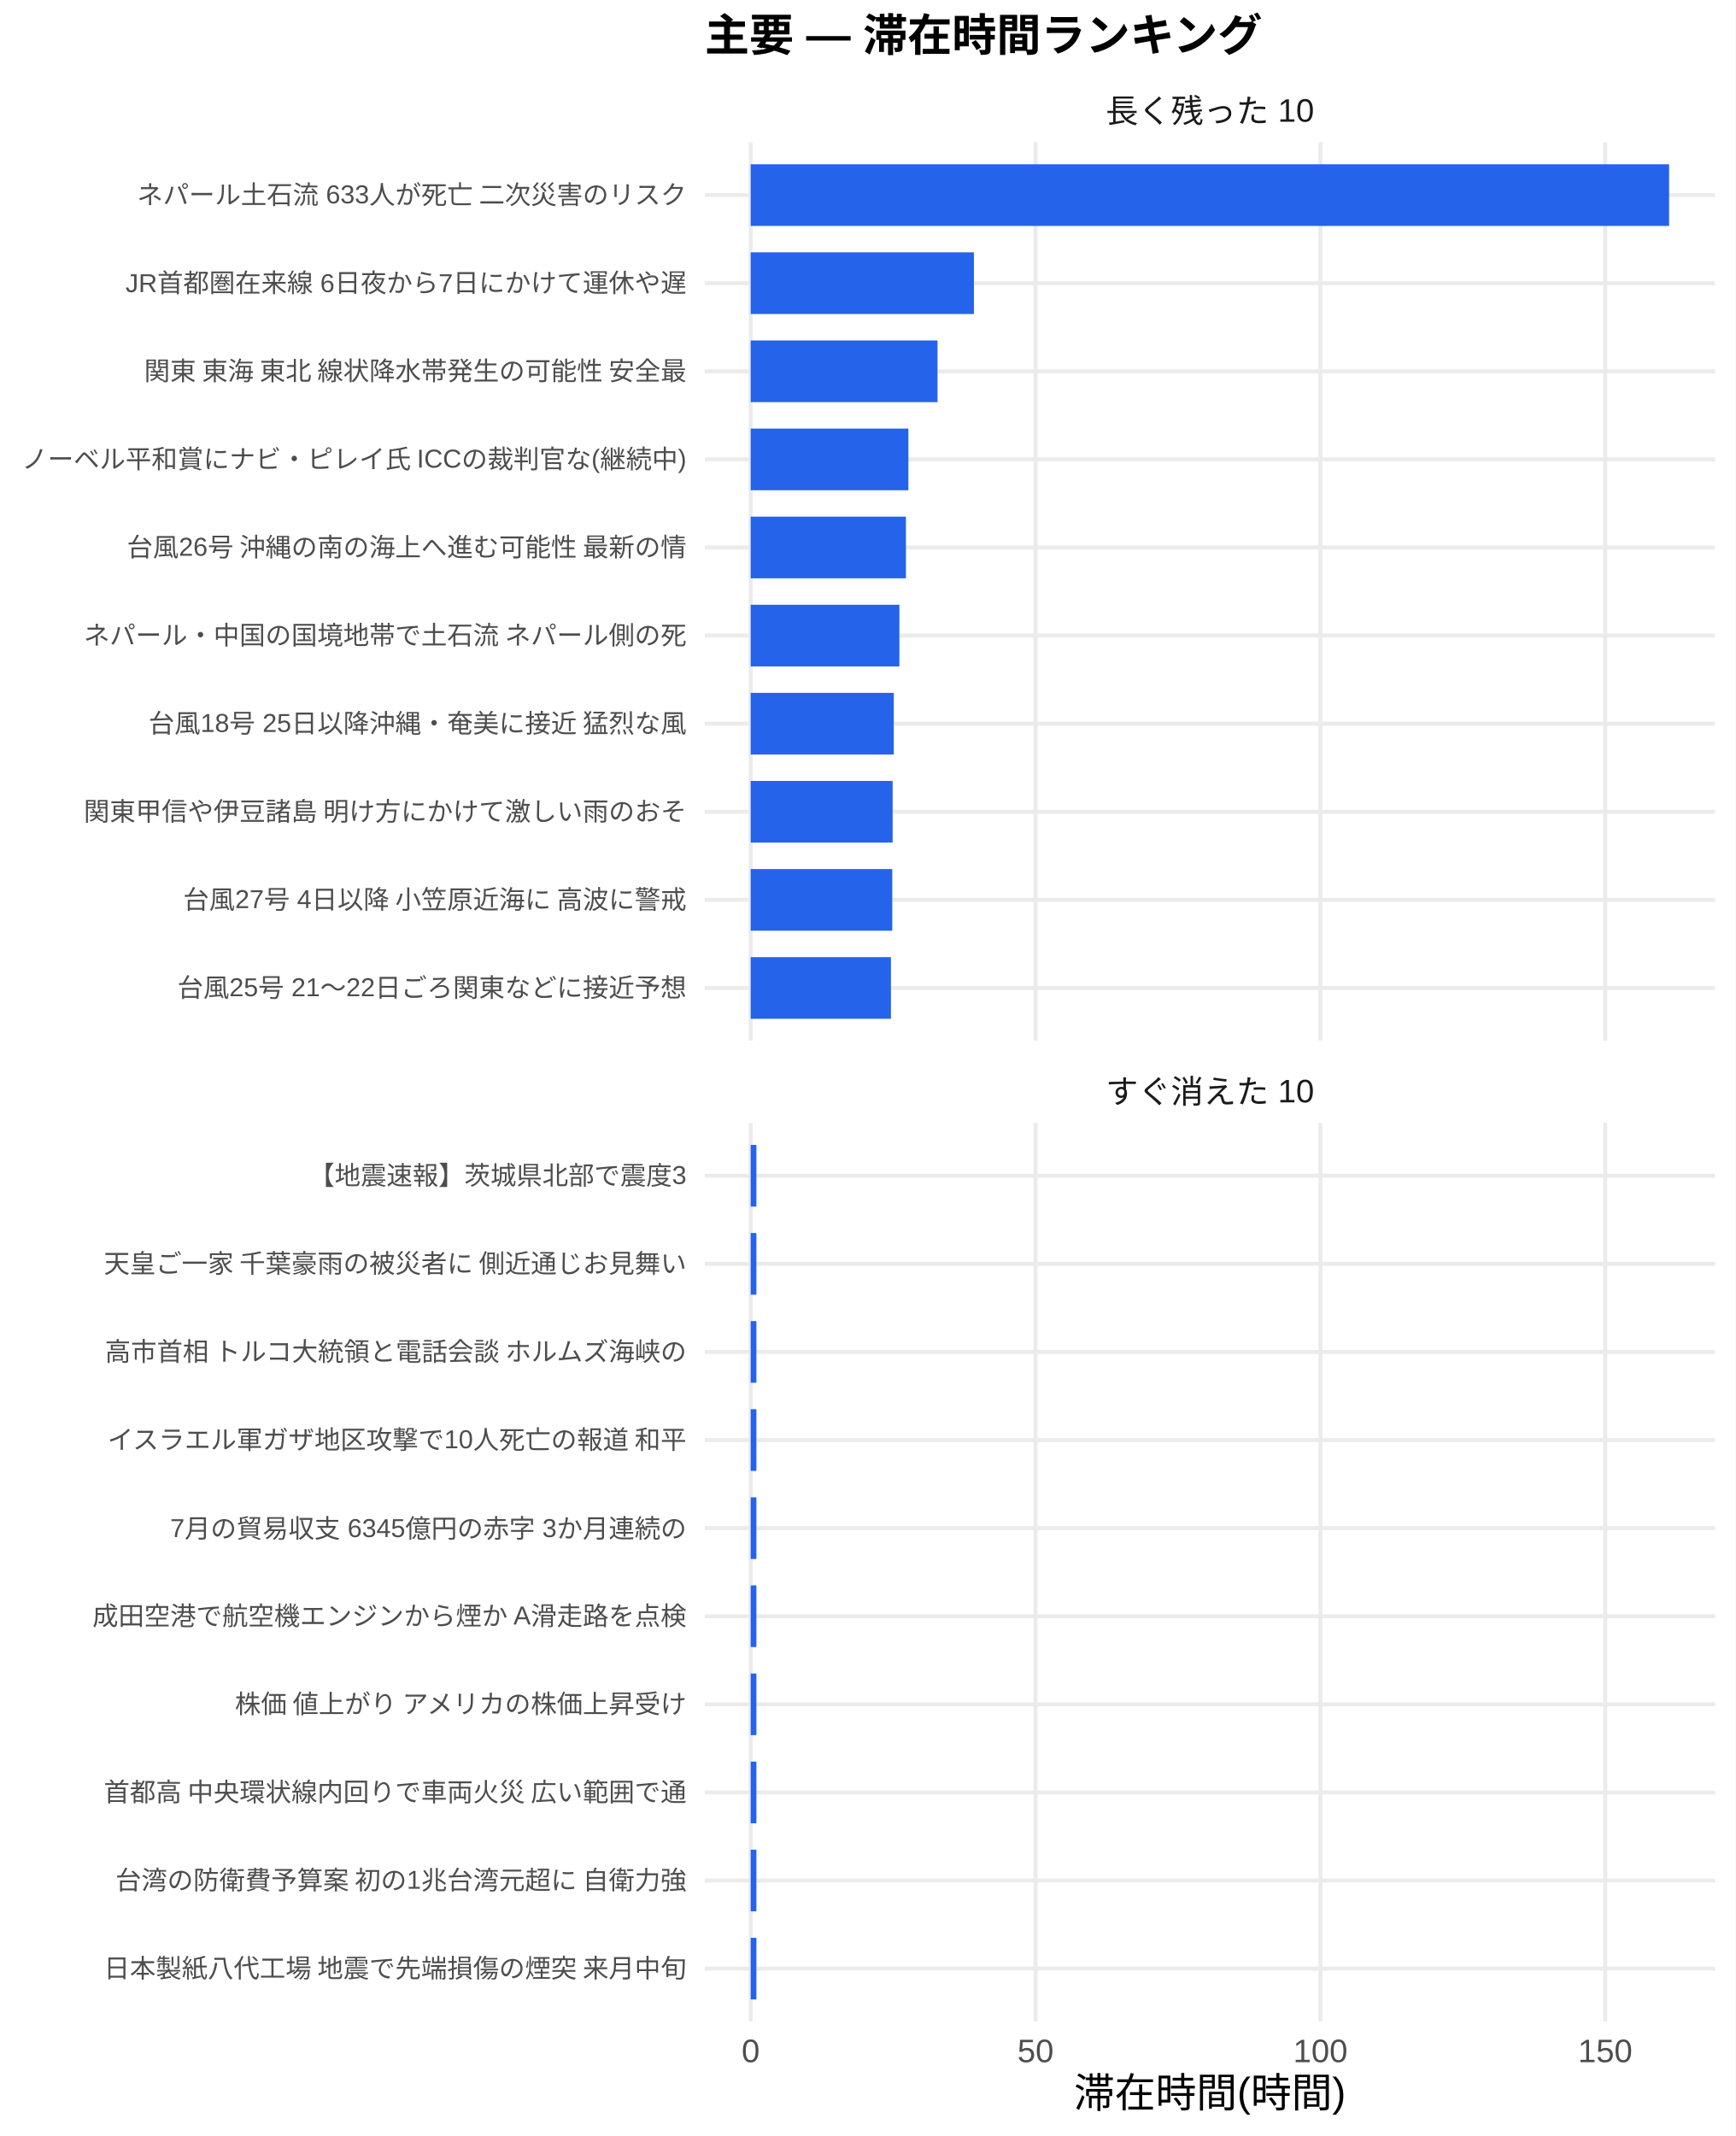
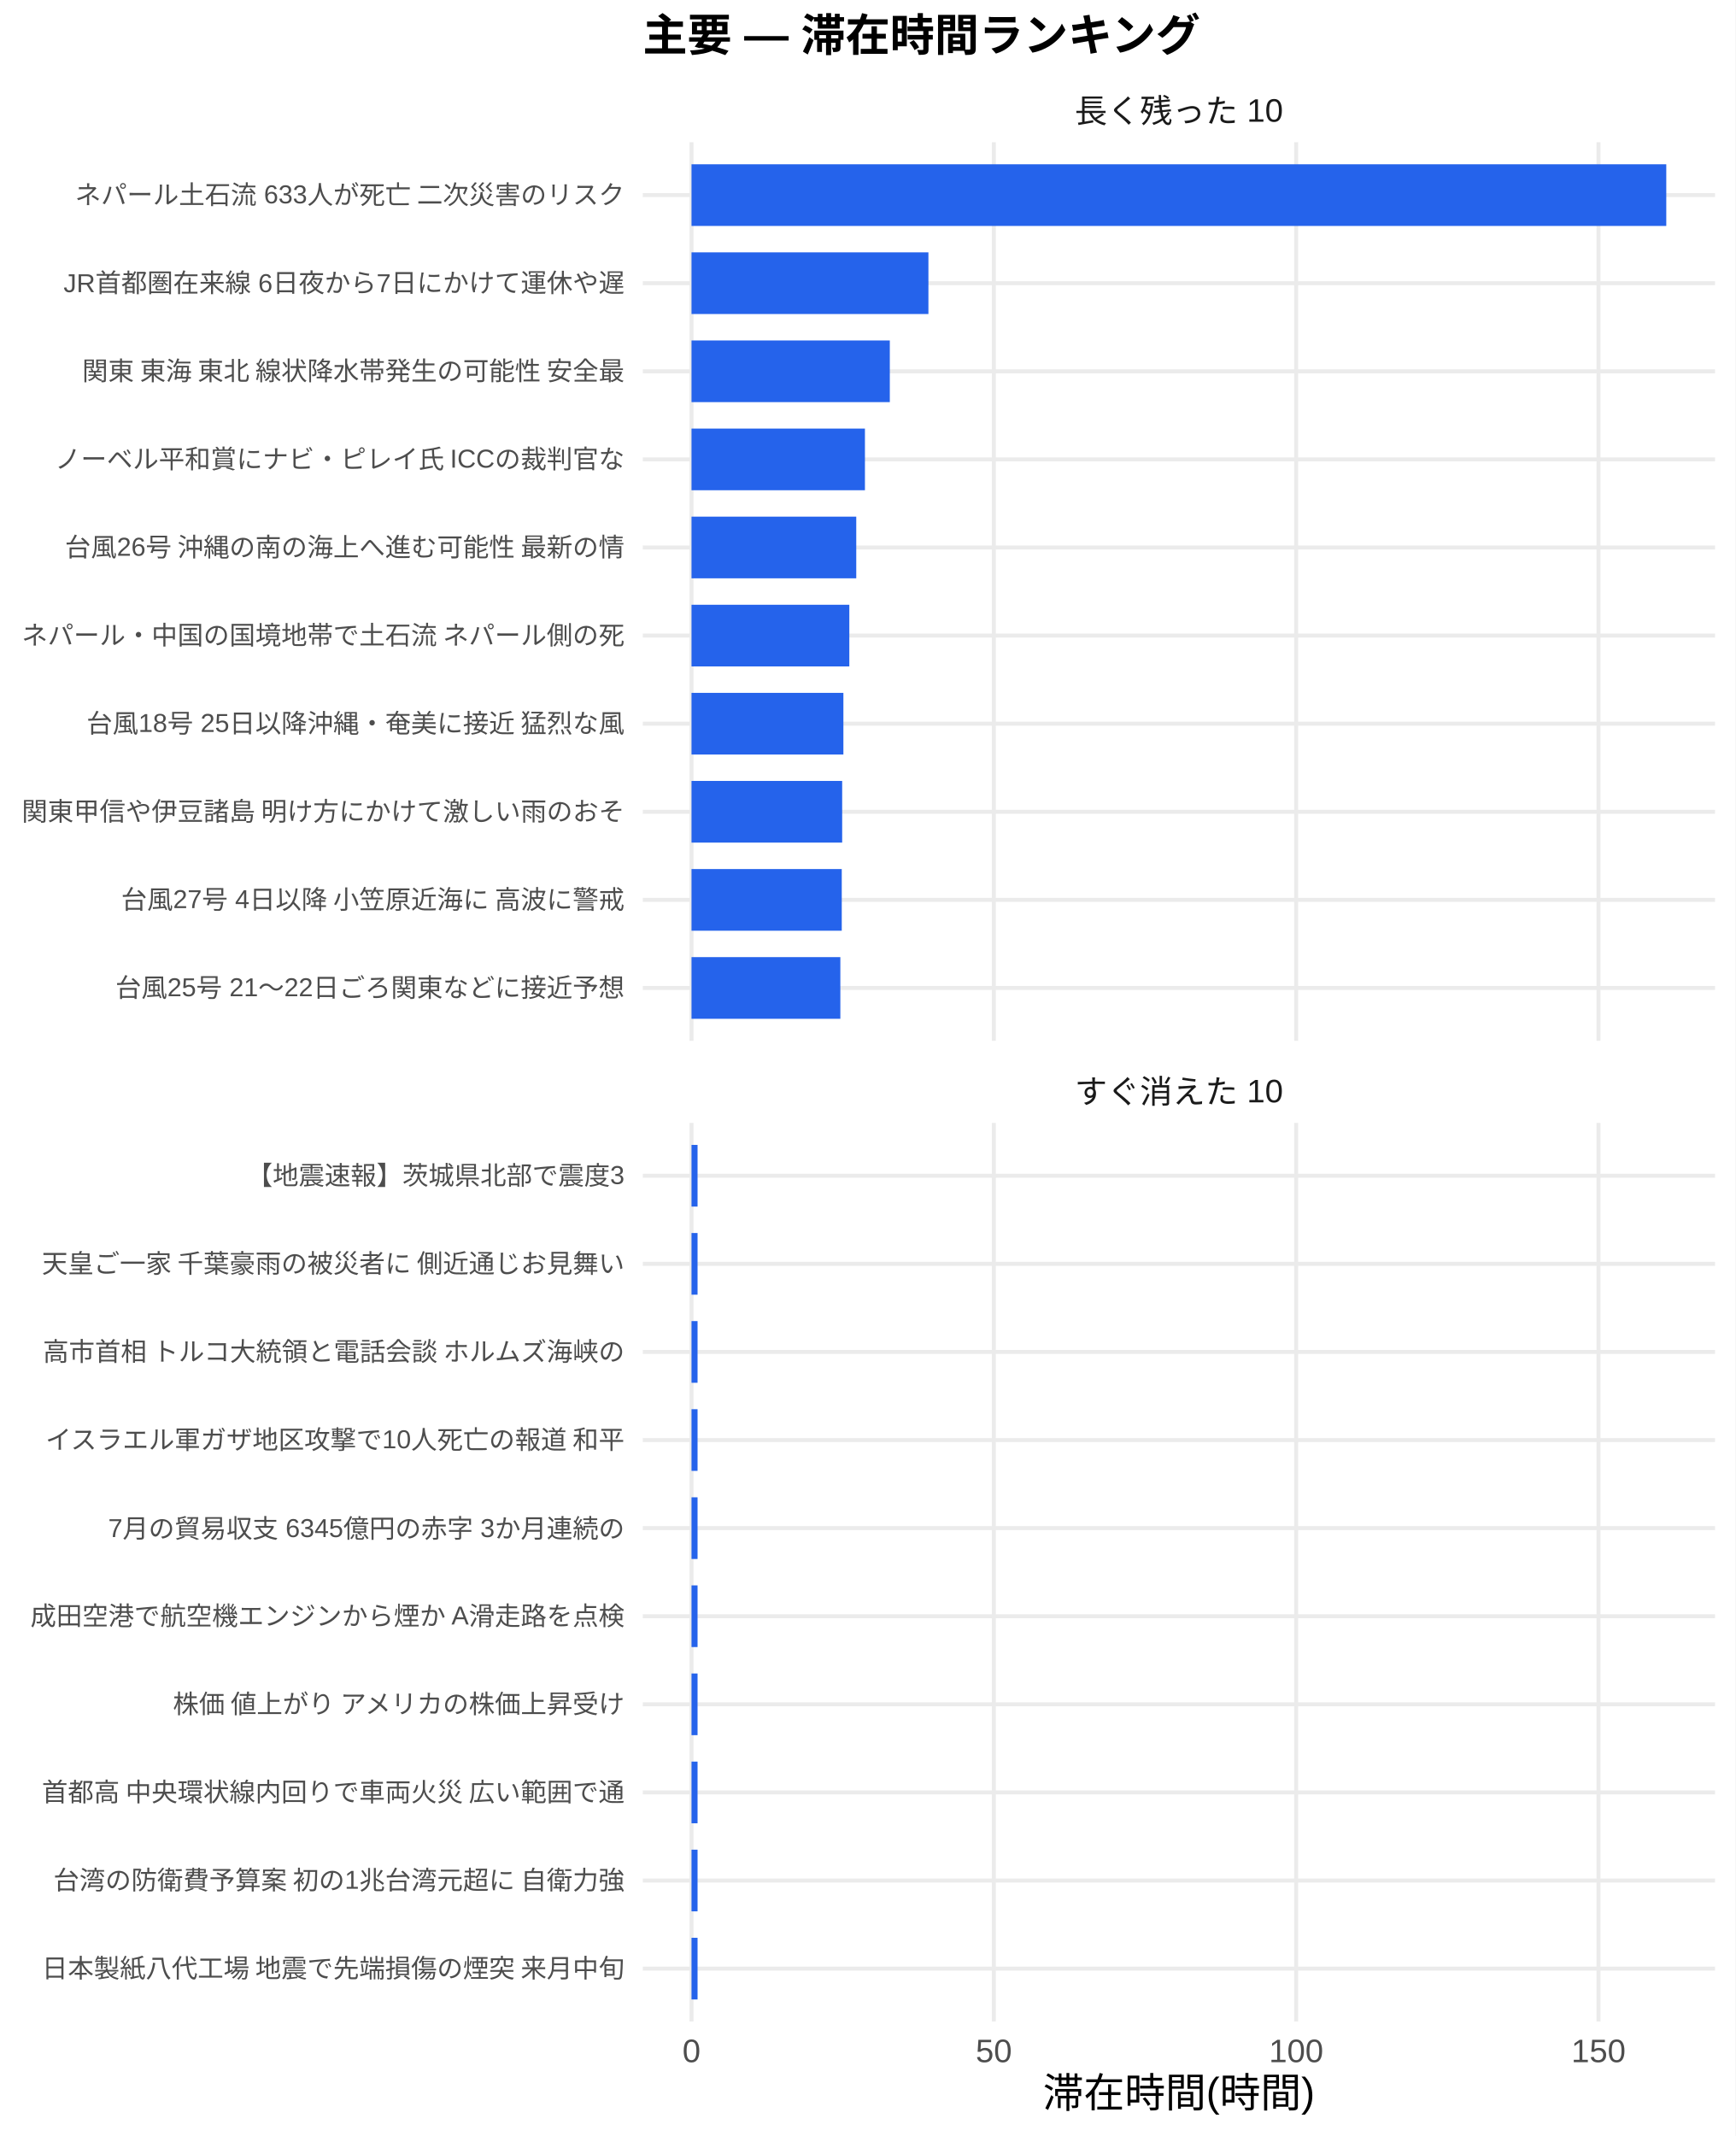
<svg xmlns="http://www.w3.org/2000/svg" width="468.00pt" height="576.00pt" viewBox="0 0 468.00 576.00">
  <g class="svglite">
    <defs>
      <style type="text/css">
    .svglite line, .svglite polyline, .svglite polygon, .svglite path, .svglite rect, .svglite circle {
      fill: none;
      stroke: #000000;
      stroke-linecap: round;
      stroke-linejoin: round;
      stroke-miterlimit: 10.00;
    }
    .svglite text {
      white-space: pre;
    }
    .svglite g.glyphgroup path {
      fill: inherit;
      stroke: none;
    }
  </style>
    </defs>
    <rect width="100%" height="100%" style="stroke: none; fill: #FFFFFF;" />
    <defs>
      <clipPath id="cpMC4wMHw0NjguMDB8MC4wMHw1NzYuMDA=">
        <rect x="0.00" y="0.00" width="468.00" height="576.00" />
      </clipPath>
    </defs>
    <g clip-path="url(#cpMC4wMHw0NjguMDB8MC4wMHw1NzYuMDA=)">
      <rect x="0.00" y="0.00" width="468.00" height="576.00" style="stroke-width: 1.07; stroke: none; fill: #FFFFFF;" />
    </g>
    <defs>
-       <clipPath id="cpMTkwLjA3fDQ2Mi41MnwzOC4zNnwyODAuNjc=">
-         <rect x="190.07" y="38.36" width="272.45" height="242.31" />
+       <clipPath id="cpMTczLjM1fDQ2Mi41MnwzOC4zNnwyODAuNjc=">
+         <rect x="173.35" y="38.36" width="289.17" height="242.31" />
      </clipPath>
    </defs>
-     <g clip-path="url(#cpMTkwLjA3fDQ2Mi41MnwzOC4zNnwyODAuNjc=)">
-       <polyline points="190.07,266.42 462.52,266.42 " style="stroke-width: 1.07; stroke: #EBEBEB; stroke-linecap: butt;" />
-       <polyline points="190.07,242.66 462.52,242.66 " style="stroke-width: 1.07; stroke: #EBEBEB; stroke-linecap: butt;" />
-       <polyline points="190.07,218.91 462.52,218.91 " style="stroke-width: 1.07; stroke: #EBEBEB; stroke-linecap: butt;" />
-       <polyline points="190.07,195.15 462.52,195.15 " style="stroke-width: 1.07; stroke: #EBEBEB; stroke-linecap: butt;" />
-       <polyline points="190.07,171.39 462.52,171.39 " style="stroke-width: 1.07; stroke: #EBEBEB; stroke-linecap: butt;" />
-       <polyline points="190.07,147.64 462.52,147.64 " style="stroke-width: 1.07; stroke: #EBEBEB; stroke-linecap: butt;" />
-       <polyline points="190.07,123.88 462.52,123.88 " style="stroke-width: 1.07; stroke: #EBEBEB; stroke-linecap: butt;" />
-       <polyline points="190.07,100.13 462.52,100.13 " style="stroke-width: 1.07; stroke: #EBEBEB; stroke-linecap: butt;" />
-       <polyline points="190.07,76.37 462.52,76.37 " style="stroke-width: 1.07; stroke: #EBEBEB; stroke-linecap: butt;" />
-       <polyline points="190.07,52.61 462.52,52.61 " style="stroke-width: 1.07; stroke: #EBEBEB; stroke-linecap: butt;" />
-       <polyline points="202.45,280.67 202.45,38.36 " style="stroke-width: 1.07; stroke: #EBEBEB; stroke-linecap: butt;" />
-       <polyline points="279.27,280.67 279.27,38.36 " style="stroke-width: 1.07; stroke: #EBEBEB; stroke-linecap: butt;" />
-       <polyline points="356.09,280.67 356.09,38.36 " style="stroke-width: 1.07; stroke: #EBEBEB; stroke-linecap: butt;" />
-       <polyline points="432.90,280.67 432.90,38.36 " style="stroke-width: 1.07; stroke: #EBEBEB; stroke-linecap: butt;" />
-       <rect x="202.45" y="44.30" width="247.68" height="16.63" style="stroke-width: 1.07; stroke: none; stroke-linecap: butt; stroke-linejoin: miter; fill: #2563EB;" />
-       <rect x="202.45" y="68.05" width="60.20" height="16.63" style="stroke-width: 1.07; stroke: none; stroke-linecap: butt; stroke-linejoin: miter; fill: #2563EB;" />
-       <rect x="202.45" y="91.81" width="50.39" height="16.63" style="stroke-width: 1.07; stroke: none; stroke-linecap: butt; stroke-linejoin: miter; fill: #2563EB;" />
-       <rect x="202.45" y="115.57" width="42.53" height="16.63" style="stroke-width: 1.07; stroke: none; stroke-linecap: butt; stroke-linejoin: miter; fill: #2563EB;" />
-       <rect x="202.45" y="139.32" width="41.87" height="16.63" style="stroke-width: 1.07; stroke: none; stroke-linecap: butt; stroke-linejoin: miter; fill: #2563EB;" />
-       <rect x="202.45" y="163.08" width="40.10" height="16.63" style="stroke-width: 1.07; stroke: none; stroke-linecap: butt; stroke-linejoin: miter; fill: #2563EB;" />
-       <rect x="202.45" y="186.84" width="38.59" height="16.63" style="stroke-width: 1.07; stroke: none; stroke-linecap: butt; stroke-linejoin: miter; fill: #2563EB;" />
-       <rect x="202.45" y="210.59" width="38.28" height="16.63" style="stroke-width: 1.07; stroke: none; stroke-linecap: butt; stroke-linejoin: miter; fill: #2563EB;" />
-       <rect x="202.45" y="234.35" width="38.18" height="16.63" style="stroke-width: 1.07; stroke: none; stroke-linecap: butt; stroke-linejoin: miter; fill: #2563EB;" />
-       <rect x="202.45" y="258.10" width="37.82" height="16.63" style="stroke-width: 1.07; stroke: none; stroke-linecap: butt; stroke-linejoin: miter; fill: #2563EB;" />
+     <g clip-path="url(#cpMTczLjM1fDQ2Mi41MnwzOC4zNnwyODAuNjc=)">
+       <polyline points="173.35,266.42 462.52,266.42 " style="stroke-width: 1.07; stroke: #EBEBEB; stroke-linecap: butt;" />
+       <polyline points="173.35,242.66 462.52,242.66 " style="stroke-width: 1.07; stroke: #EBEBEB; stroke-linecap: butt;" />
+       <polyline points="173.35,218.91 462.52,218.91 " style="stroke-width: 1.07; stroke: #EBEBEB; stroke-linecap: butt;" />
+       <polyline points="173.35,195.15 462.52,195.15 " style="stroke-width: 1.07; stroke: #EBEBEB; stroke-linecap: butt;" />
+       <polyline points="173.35,171.39 462.52,171.39 " style="stroke-width: 1.07; stroke: #EBEBEB; stroke-linecap: butt;" />
+       <polyline points="173.35,147.64 462.52,147.64 " style="stroke-width: 1.07; stroke: #EBEBEB; stroke-linecap: butt;" />
+       <polyline points="173.35,123.88 462.52,123.88 " style="stroke-width: 1.07; stroke: #EBEBEB; stroke-linecap: butt;" />
+       <polyline points="173.35,100.13 462.52,100.13 " style="stroke-width: 1.07; stroke: #EBEBEB; stroke-linecap: butt;" />
+       <polyline points="173.35,76.37 462.52,76.37 " style="stroke-width: 1.07; stroke: #EBEBEB; stroke-linecap: butt;" />
+       <polyline points="173.35,52.61 462.52,52.61 " style="stroke-width: 1.07; stroke: #EBEBEB; stroke-linecap: butt;" />
+       <polyline points="186.49,280.67 186.49,38.36 " style="stroke-width: 1.07; stroke: #EBEBEB; stroke-linecap: butt;" />
+       <polyline points="268.02,280.67 268.02,38.36 " style="stroke-width: 1.07; stroke: #EBEBEB; stroke-linecap: butt;" />
+       <polyline points="349.56,280.67 349.56,38.36 " style="stroke-width: 1.07; stroke: #EBEBEB; stroke-linecap: butt;" />
+       <polyline points="431.09,280.67 431.09,38.36 " style="stroke-width: 1.07; stroke: #EBEBEB; stroke-linecap: butt;" />
+       <rect x="186.49" y="44.30" width="262.88" height="16.63" style="stroke-width: 1.07; stroke: none; stroke-linecap: butt; stroke-linejoin: miter; fill: #2563EB;" />
+       <rect x="186.49" y="68.05" width="63.89" height="16.63" style="stroke-width: 1.07; stroke: none; stroke-linecap: butt; stroke-linejoin: miter; fill: #2563EB;" />
+       <rect x="186.49" y="91.81" width="53.48" height="16.63" style="stroke-width: 1.07; stroke: none; stroke-linecap: butt; stroke-linejoin: miter; fill: #2563EB;" />
+       <rect x="186.49" y="115.57" width="46.77" height="16.63" style="stroke-width: 1.07; stroke: none; stroke-linecap: butt; stroke-linejoin: miter; fill: #2563EB;" />
+       <rect x="186.49" y="139.32" width="44.43" height="16.63" style="stroke-width: 1.07; stroke: none; stroke-linecap: butt; stroke-linejoin: miter; fill: #2563EB;" />
+       <rect x="186.49" y="163.08" width="42.56" height="16.63" style="stroke-width: 1.07; stroke: none; stroke-linecap: butt; stroke-linejoin: miter; fill: #2563EB;" />
+       <rect x="186.49" y="186.84" width="40.96" height="16.63" style="stroke-width: 1.07; stroke: none; stroke-linecap: butt; stroke-linejoin: miter; fill: #2563EB;" />
+       <rect x="186.49" y="210.59" width="40.63" height="16.63" style="stroke-width: 1.07; stroke: none; stroke-linecap: butt; stroke-linejoin: miter; fill: #2563EB;" />
+       <rect x="186.49" y="234.35" width="40.52" height="16.63" style="stroke-width: 1.07; stroke: none; stroke-linecap: butt; stroke-linejoin: miter; fill: #2563EB;" />
+       <rect x="186.49" y="258.10" width="40.14" height="16.63" style="stroke-width: 1.07; stroke: none; stroke-linecap: butt; stroke-linejoin: miter; fill: #2563EB;" />
    </g>
    <g clip-path="url(#cpMC4wMHw0NjguMDB8MC4wMHw1NzYuMDA=)">
</g>
    <defs>
-       <clipPath id="cpMTkwLjA3fDQ2Mi41MnwzMDIuODB8NTQ1LjEy">
-         <rect x="190.07" y="302.80" width="272.45" height="242.31" />
+       <clipPath id="cpMTczLjM1fDQ2Mi41MnwzMDIuODB8NTQ1LjEy">
+         <rect x="173.35" y="302.80" width="289.17" height="242.31" />
      </clipPath>
    </defs>
-     <g clip-path="url(#cpMTkwLjA3fDQ2Mi41MnwzMDIuODB8NTQ1LjEy)">
-       <polyline points="190.07,530.86 462.52,530.86 " style="stroke-width: 1.07; stroke: #EBEBEB; stroke-linecap: butt;" />
-       <polyline points="190.07,507.11 462.52,507.11 " style="stroke-width: 1.07; stroke: #EBEBEB; stroke-linecap: butt;" />
-       <polyline points="190.07,483.35 462.52,483.35 " style="stroke-width: 1.07; stroke: #EBEBEB; stroke-linecap: butt;" />
-       <polyline points="190.07,459.59 462.52,459.59 " style="stroke-width: 1.07; stroke: #EBEBEB; stroke-linecap: butt;" />
-       <polyline points="190.07,435.84 462.52,435.84 " style="stroke-width: 1.07; stroke: #EBEBEB; stroke-linecap: butt;" />
-       <polyline points="190.07,412.08 462.52,412.08 " style="stroke-width: 1.07; stroke: #EBEBEB; stroke-linecap: butt;" />
-       <polyline points="190.07,388.33 462.52,388.33 " style="stroke-width: 1.07; stroke: #EBEBEB; stroke-linecap: butt;" />
-       <polyline points="190.07,364.57 462.52,364.57 " style="stroke-width: 1.07; stroke: #EBEBEB; stroke-linecap: butt;" />
-       <polyline points="190.07,340.81 462.52,340.81 " style="stroke-width: 1.07; stroke: #EBEBEB; stroke-linecap: butt;" />
-       <polyline points="190.07,317.06 462.52,317.06 " style="stroke-width: 1.07; stroke: #EBEBEB; stroke-linecap: butt;" />
-       <polyline points="202.45,545.12 202.45,302.80 " style="stroke-width: 1.07; stroke: #EBEBEB; stroke-linecap: butt;" />
-       <polyline points="279.27,545.12 279.27,302.80 " style="stroke-width: 1.07; stroke: #EBEBEB; stroke-linecap: butt;" />
-       <polyline points="356.09,545.12 356.09,302.80 " style="stroke-width: 1.07; stroke: #EBEBEB; stroke-linecap: butt;" />
-       <polyline points="432.90,545.12 432.90,302.80 " style="stroke-width: 1.07; stroke: #EBEBEB; stroke-linecap: butt;" />
-       <rect x="202.45" y="308.74" width="1.54" height="16.63" style="stroke-width: 1.07; stroke: none; stroke-linecap: butt; stroke-linejoin: miter; fill: #2563EB;" />
-       <rect x="202.45" y="332.50" width="1.54" height="16.63" style="stroke-width: 1.07; stroke: none; stroke-linecap: butt; stroke-linejoin: miter; fill: #2563EB;" />
-       <rect x="202.45" y="356.25" width="1.54" height="16.63" style="stroke-width: 1.07; stroke: none; stroke-linecap: butt; stroke-linejoin: miter; fill: #2563EB;" />
-       <rect x="202.45" y="380.01" width="1.54" height="16.63" style="stroke-width: 1.07; stroke: none; stroke-linecap: butt; stroke-linejoin: miter; fill: #2563EB;" />
-       <rect x="202.45" y="403.77" width="1.54" height="16.63" style="stroke-width: 1.07; stroke: none; stroke-linecap: butt; stroke-linejoin: miter; fill: #2563EB;" />
-       <rect x="202.45" y="427.52" width="1.54" height="16.63" style="stroke-width: 1.07; stroke: none; stroke-linecap: butt; stroke-linejoin: miter; fill: #2563EB;" />
-       <rect x="202.45" y="451.28" width="1.54" height="16.63" style="stroke-width: 1.07; stroke: none; stroke-linecap: butt; stroke-linejoin: miter; fill: #2563EB;" />
-       <rect x="202.45" y="475.04" width="1.54" height="16.63" style="stroke-width: 1.07; stroke: none; stroke-linecap: butt; stroke-linejoin: miter; fill: #2563EB;" />
-       <rect x="202.45" y="498.79" width="1.54" height="16.63" style="stroke-width: 1.07; stroke: none; stroke-linecap: butt; stroke-linejoin: miter; fill: #2563EB;" />
-       <rect x="202.45" y="522.55" width="1.54" height="16.63" style="stroke-width: 1.07; stroke: none; stroke-linecap: butt; stroke-linejoin: miter; fill: #2563EB;" />
+     <g clip-path="url(#cpMTczLjM1fDQ2Mi41MnwzMDIuODB8NTQ1LjEy)">
+       <polyline points="173.35,530.86 462.52,530.86 " style="stroke-width: 1.07; stroke: #EBEBEB; stroke-linecap: butt;" />
+       <polyline points="173.35,507.11 462.52,507.11 " style="stroke-width: 1.07; stroke: #EBEBEB; stroke-linecap: butt;" />
+       <polyline points="173.35,483.35 462.52,483.35 " style="stroke-width: 1.07; stroke: #EBEBEB; stroke-linecap: butt;" />
+       <polyline points="173.35,459.59 462.52,459.59 " style="stroke-width: 1.07; stroke: #EBEBEB; stroke-linecap: butt;" />
+       <polyline points="173.35,435.84 462.52,435.84 " style="stroke-width: 1.07; stroke: #EBEBEB; stroke-linecap: butt;" />
+       <polyline points="173.35,412.08 462.52,412.08 " style="stroke-width: 1.07; stroke: #EBEBEB; stroke-linecap: butt;" />
+       <polyline points="173.35,388.33 462.52,388.33 " style="stroke-width: 1.07; stroke: #EBEBEB; stroke-linecap: butt;" />
+       <polyline points="173.35,364.57 462.52,364.57 " style="stroke-width: 1.07; stroke: #EBEBEB; stroke-linecap: butt;" />
+       <polyline points="173.35,340.81 462.52,340.81 " style="stroke-width: 1.07; stroke: #EBEBEB; stroke-linecap: butt;" />
+       <polyline points="173.35,317.06 462.52,317.06 " style="stroke-width: 1.07; stroke: #EBEBEB; stroke-linecap: butt;" />
+       <polyline points="186.49,545.12 186.49,302.80 " style="stroke-width: 1.07; stroke: #EBEBEB; stroke-linecap: butt;" />
+       <polyline points="268.02,545.12 268.02,302.80 " style="stroke-width: 1.07; stroke: #EBEBEB; stroke-linecap: butt;" />
+       <polyline points="349.56,545.12 349.56,302.80 " style="stroke-width: 1.07; stroke: #EBEBEB; stroke-linecap: butt;" />
+       <polyline points="431.09,545.12 431.09,302.80 " style="stroke-width: 1.07; stroke: #EBEBEB; stroke-linecap: butt;" />
+       <rect x="186.49" y="308.74" width="1.63" height="16.63" style="stroke-width: 1.07; stroke: none; stroke-linecap: butt; stroke-linejoin: miter; fill: #2563EB;" />
+       <rect x="186.49" y="332.50" width="1.63" height="16.63" style="stroke-width: 1.07; stroke: none; stroke-linecap: butt; stroke-linejoin: miter; fill: #2563EB;" />
+       <rect x="186.49" y="356.25" width="1.63" height="16.63" style="stroke-width: 1.07; stroke: none; stroke-linecap: butt; stroke-linejoin: miter; fill: #2563EB;" />
+       <rect x="186.49" y="380.01" width="1.63" height="16.63" style="stroke-width: 1.07; stroke: none; stroke-linecap: butt; stroke-linejoin: miter; fill: #2563EB;" />
+       <rect x="186.49" y="403.77" width="1.63" height="16.63" style="stroke-width: 1.07; stroke: none; stroke-linecap: butt; stroke-linejoin: miter; fill: #2563EB;" />
+       <rect x="186.49" y="427.52" width="1.63" height="16.63" style="stroke-width: 1.07; stroke: none; stroke-linecap: butt; stroke-linejoin: miter; fill: #2563EB;" />
+       <rect x="186.49" y="451.28" width="1.63" height="16.63" style="stroke-width: 1.07; stroke: none; stroke-linecap: butt; stroke-linejoin: miter; fill: #2563EB;" />
+       <rect x="186.49" y="475.04" width="1.63" height="16.63" style="stroke-width: 1.07; stroke: none; stroke-linecap: butt; stroke-linejoin: miter; fill: #2563EB;" />
+       <rect x="186.49" y="498.79" width="1.63" height="16.63" style="stroke-width: 1.07; stroke: none; stroke-linecap: butt; stroke-linejoin: miter; fill: #2563EB;" />
+       <rect x="186.49" y="522.55" width="1.63" height="16.63" style="stroke-width: 1.07; stroke: none; stroke-linecap: butt; stroke-linejoin: miter; fill: #2563EB;" />
    </g>
    <g clip-path="url(#cpMC4wMHw0NjguMDB8MC4wMHw1NzYuMDA=)">
</g>
    <defs>
-       <clipPath id="cpMTkwLjA3fDQ2Mi41MnwyODYuMTV8MzAyLjgw">
-         <rect x="190.07" y="286.15" width="272.45" height="16.65" />
+       <clipPath id="cpMTczLjM1fDQ2Mi41MnwyODYuMTV8MzAyLjgw">
+         <rect x="173.35" y="286.15" width="289.17" height="16.65" />
      </clipPath>
    </defs>
-     <g clip-path="url(#cpMTkwLjA3fDQ2Mi41MnwyODYuMTV8MzAyLjgw)">
-       <text x="326.29" y="297.50" text-anchor="middle" style="font-size: 8.80px;fill: #1A1A1A; font-family: &quot;Liberation Sans&quot;;" textLength="56.20px" lengthAdjust="spacingAndGlyphs">すぐ消えた 10</text>
+     <g clip-path="url(#cpMTczLjM1fDQ2Mi41MnwyODYuMTV8MzAyLjgw)">
+       <text x="317.93" y="297.50" text-anchor="middle" style="font-size: 8.80px;fill: #1A1A1A; font-family: &quot;Liberation Sans&quot;;" textLength="56.20px" lengthAdjust="spacingAndGlyphs">すぐ消えた 10</text>
    </g>
    <g clip-path="url(#cpMC4wMHw0NjguMDB8MC4wMHw1NzYuMDA=)">
</g>
    <defs>
-       <clipPath id="cpMTkwLjA3fDQ2Mi41MnwyMS43MXwzOC4zNg==">
-         <rect x="190.07" y="21.71" width="272.45" height="16.65" />
+       <clipPath id="cpMTczLjM1fDQ2Mi41MnwyMS43MXwzOC4zNg==">
+         <rect x="173.35" y="21.71" width="289.17" height="16.65" />
      </clipPath>
    </defs>
-     <g clip-path="url(#cpMTkwLjA3fDQ2Mi41MnwyMS43MXwzOC4zNg==)">
-       <text x="326.29" y="33.06" text-anchor="middle" style="font-size: 8.80px;fill: #1A1A1A; font-family: &quot;Liberation Sans&quot;;" textLength="56.20px" lengthAdjust="spacingAndGlyphs">長く残った 10</text>
+     <g clip-path="url(#cpMTczLjM1fDQ2Mi41MnwyMS43MXwzOC4zNg==)">
+       <text x="317.93" y="33.06" text-anchor="middle" style="font-size: 8.80px;fill: #1A1A1A; font-family: &quot;Liberation Sans&quot;;" textLength="56.20px" lengthAdjust="spacingAndGlyphs">長く残った 10</text>
    </g>
    <g clip-path="url(#cpMC4wMHw0NjguMDB8MC4wMHw1NzYuMDA=)">
-       <text x="202.45" y="556.10" text-anchor="middle" style="font-size: 8.80px;fill: #4D4D4D; font-family: &quot;Liberation Sans&quot;;" textLength="4.89px" lengthAdjust="spacingAndGlyphs">0</text>
-       <text x="279.27" y="556.10" text-anchor="middle" style="font-size: 8.80px;fill: #4D4D4D; font-family: &quot;Liberation Sans&quot;;" textLength="9.78px" lengthAdjust="spacingAndGlyphs">50</text>
-       <text x="356.09" y="556.10" text-anchor="middle" style="font-size: 8.80px;fill: #4D4D4D; font-family: &quot;Liberation Sans&quot;;" textLength="14.67px" lengthAdjust="spacingAndGlyphs">100</text>
-       <text x="432.90" y="556.10" text-anchor="middle" style="font-size: 8.80px;fill: #4D4D4D; font-family: &quot;Liberation Sans&quot;;" textLength="14.67px" lengthAdjust="spacingAndGlyphs">150</text>
-       <text x="185.14" y="268.83" text-anchor="end" style="font-size: 7.00px;fill: #4D4D4D; font-family: &quot;Liberation Sans&quot;;" textLength="139.22px" lengthAdjust="spacingAndGlyphs">台風25号 21～22日ごろ関東などに接近予想 </text>
-       <text x="185.14" y="245.07" text-anchor="end" style="font-size: 7.00px;fill: #4D4D4D; font-family: &quot;Liberation Sans&quot;;" textLength="138.42px" lengthAdjust="spacingAndGlyphs">台風27号 4日以降 小笠原近海に 高波に警戒 </text>
-       <text x="185.14" y="221.31" text-anchor="end" style="font-size: 7.00px;fill: #4D4D4D; font-family: &quot;Liberation Sans&quot;;" textLength="162.94px" lengthAdjust="spacingAndGlyphs">関東甲信や伊豆諸島 明け方にかけて激しい雨のおそ</text>
-       <text x="185.14" y="197.56" text-anchor="end" style="font-size: 7.00px;fill: #4D4D4D; font-family: &quot;Liberation Sans&quot;;" textLength="145.44px" lengthAdjust="spacingAndGlyphs">台風18号 25日以降沖縄・奄美に接近 猛烈な風</text>
-       <text x="185.14" y="173.80" text-anchor="end" style="font-size: 7.00px;fill: #4D4D4D; font-family: &quot;Liberation Sans&quot;;" textLength="162.94px" lengthAdjust="spacingAndGlyphs">ネパール・中国の国境地帯で土石流 ネパール側の死</text>
-       <text x="185.14" y="150.05" text-anchor="end" style="font-size: 7.00px;fill: #4D4D4D; font-family: &quot;Liberation Sans&quot;;" textLength="151.66px" lengthAdjust="spacingAndGlyphs">台風26号 沖縄の南の海上へ進む可能性 最新の情</text>
-       <text x="185.14" y="126.29" text-anchor="end" style="font-size: 7.00px;fill: #4D4D4D; font-family: &quot;Liberation Sans&quot;;" textLength="179.66px" lengthAdjust="spacingAndGlyphs">ノーベル平和賞にナビ・ピレイ氏 ICCの裁判官な(継続中)</text>
-       <text x="185.14" y="102.53" text-anchor="end" style="font-size: 7.00px;fill: #4D4D4D; font-family: &quot;Liberation Sans&quot;;" textLength="147.75px" lengthAdjust="spacingAndGlyphs">関東 東海 東北 線状降水帯発生の可能性 安全最</text>
-       <text x="185.14" y="78.78" text-anchor="end" style="font-size: 7.00px;fill: #4D4D4D; font-family: &quot;Liberation Sans&quot;;" textLength="151.28px" lengthAdjust="spacingAndGlyphs">JR首都圏在来線 6日夜から7日にかけて運休や遅</text>
-       <text x="185.14" y="55.02" text-anchor="end" style="font-size: 7.00px;fill: #4D4D4D; font-family: &quot;Liberation Sans&quot;;" textLength="148.55px" lengthAdjust="spacingAndGlyphs">ネパール土石流 633人が死亡 二次災害のリスク</text>
-       <text x="185.14" y="533.27" text-anchor="end" style="font-size: 7.00px;fill: #4D4D4D; font-family: &quot;Liberation Sans&quot;;" textLength="157.88px" lengthAdjust="spacingAndGlyphs">日本製紙八代工場 地震で先端損傷の煙突 来月中旬</text>
-       <text x="185.14" y="509.51" text-anchor="end" style="font-size: 7.00px;fill: #4D4D4D; font-family: &quot;Liberation Sans&quot;;" textLength="154.77px" lengthAdjust="spacingAndGlyphs">台湾の防衛費予算案 初の1兆台湾元超に 自衛力強</text>
-       <text x="185.14" y="485.76" text-anchor="end" style="font-size: 7.00px;fill: #4D4D4D; font-family: &quot;Liberation Sans&quot;;" textLength="157.88px" lengthAdjust="spacingAndGlyphs">首都高 中央環状線内回りで車両火災 広い範囲で通</text>
-       <text x="185.14" y="462.00" text-anchor="end" style="font-size: 7.00px;fill: #4D4D4D; font-family: &quot;Liberation Sans&quot;;" textLength="122.88px" lengthAdjust="spacingAndGlyphs">株価 値上がり アメリカの株価上昇受け</text>
-       <text x="185.14" y="438.25" text-anchor="end" style="font-size: 7.00px;fill: #4D4D4D; font-family: &quot;Liberation Sans&quot;;" textLength="160.22px" lengthAdjust="spacingAndGlyphs">成田空港で航空機エンジンから煙か A滑走路を点検</text>
-       <text x="185.14" y="414.49" text-anchor="end" style="font-size: 7.00px;fill: #4D4D4D; font-family: &quot;Liberation Sans&quot;;" textLength="139.22px" lengthAdjust="spacingAndGlyphs">7月の貿易収支 6345億円の赤字 3か月連続の</text>
-       <text x="185.14" y="390.73" text-anchor="end" style="font-size: 7.00px;fill: #4D4D4D; font-family: &quot;Liberation Sans&quot;;" textLength="156.72px" lengthAdjust="spacingAndGlyphs">イスラエル軍ガザ地区攻撃で10人死亡の報道 和平</text>
-       <text x="185.14" y="366.98" text-anchor="end" style="font-size: 7.00px;fill: #4D4D4D; font-family: &quot;Liberation Sans&quot;;" textLength="157.88px" lengthAdjust="spacingAndGlyphs">高市首相 トルコ大統領と電話会談 ホルムズ海峡の</text>
-       <text x="185.14" y="343.22" text-anchor="end" style="font-size: 7.00px;fill: #4D4D4D; font-family: &quot;Liberation Sans&quot;;" textLength="157.88px" lengthAdjust="spacingAndGlyphs">天皇ご一家 千葉豪雨の被災者に 側近通じお見舞い</text>
-       <text x="185.14" y="319.47" text-anchor="end" style="font-size: 7.00px;fill: #4D4D4D; font-family: &quot;Liberation Sans&quot;;" textLength="101.89px" lengthAdjust="spacingAndGlyphs">【地震速報】茨城県北部で震度3</text>
-       <text x="326.29" y="568.24" text-anchor="middle" style="font-size: 11.00px; font-family: &quot;Liberation Sans&quot;;" textLength="73.31px" lengthAdjust="spacingAndGlyphs">滞在時間(時間)</text>
-       <text x="190.07" y="13.74" style="font-size: 12.00px; font-weight: bold; font-family: &quot;Liberation Sans&quot;;" textLength="150.66px" lengthAdjust="spacingAndGlyphs">主要 — 滞在時間ランキング</text>
+       <text x="186.49" y="556.10" text-anchor="middle" style="font-size: 8.80px;fill: #4D4D4D; font-family: &quot;Liberation Sans&quot;;" textLength="4.89px" lengthAdjust="spacingAndGlyphs">0</text>
+       <text x="268.02" y="556.10" text-anchor="middle" style="font-size: 8.80px;fill: #4D4D4D; font-family: &quot;Liberation Sans&quot;;" textLength="9.78px" lengthAdjust="spacingAndGlyphs">50</text>
+       <text x="349.56" y="556.10" text-anchor="middle" style="font-size: 8.80px;fill: #4D4D4D; font-family: &quot;Liberation Sans&quot;;" textLength="14.67px" lengthAdjust="spacingAndGlyphs">100</text>
+       <text x="431.09" y="556.10" text-anchor="middle" style="font-size: 8.80px;fill: #4D4D4D; font-family: &quot;Liberation Sans&quot;;" textLength="14.67px" lengthAdjust="spacingAndGlyphs">150</text>
+       <text x="168.42" y="268.83" text-anchor="end" style="font-size: 7.00px;fill: #4D4D4D; font-family: &quot;Liberation Sans&quot;;" textLength="139.22px" lengthAdjust="spacingAndGlyphs">台風25号 21～22日ごろ関東などに接近予想 </text>
+       <text x="168.42" y="245.07" text-anchor="end" style="font-size: 7.00px;fill: #4D4D4D; font-family: &quot;Liberation Sans&quot;;" textLength="138.42px" lengthAdjust="spacingAndGlyphs">台風27号 4日以降 小笠原近海に 高波に警戒 </text>
+       <text x="168.42" y="221.31" text-anchor="end" style="font-size: 7.00px;fill: #4D4D4D; font-family: &quot;Liberation Sans&quot;;" textLength="162.94px" lengthAdjust="spacingAndGlyphs">関東甲信や伊豆諸島 明け方にかけて激しい雨のおそ</text>
+       <text x="168.42" y="197.56" text-anchor="end" style="font-size: 7.00px;fill: #4D4D4D; font-family: &quot;Liberation Sans&quot;;" textLength="145.44px" lengthAdjust="spacingAndGlyphs">台風18号 25日以降沖縄・奄美に接近 猛烈な風</text>
+       <text x="168.42" y="173.80" text-anchor="end" style="font-size: 7.00px;fill: #4D4D4D; font-family: &quot;Liberation Sans&quot;;" textLength="162.94px" lengthAdjust="spacingAndGlyphs">ネパール・中国の国境地帯で土石流 ネパール側の死</text>
+       <text x="168.42" y="150.05" text-anchor="end" style="font-size: 7.00px;fill: #4D4D4D; font-family: &quot;Liberation Sans&quot;;" textLength="151.66px" lengthAdjust="spacingAndGlyphs">台風26号 沖縄の南の海上へ進む可能性 最新の情</text>
+       <text x="168.42" y="126.29" text-anchor="end" style="font-size: 7.00px;fill: #4D4D4D; font-family: &quot;Liberation Sans&quot;;" textLength="154.00px" lengthAdjust="spacingAndGlyphs">ノーベル平和賞にナビ・ピレイ氏 ICCの裁判官な</text>
+       <text x="168.42" y="102.53" text-anchor="end" style="font-size: 7.00px;fill: #4D4D4D; font-family: &quot;Liberation Sans&quot;;" textLength="147.75px" lengthAdjust="spacingAndGlyphs">関東 東海 東北 線状降水帯発生の可能性 安全最</text>
+       <text x="168.42" y="78.78" text-anchor="end" style="font-size: 7.00px;fill: #4D4D4D; font-family: &quot;Liberation Sans&quot;;" textLength="151.28px" lengthAdjust="spacingAndGlyphs">JR首都圏在来線 6日夜から7日にかけて運休や遅</text>
+       <text x="168.42" y="55.02" text-anchor="end" style="font-size: 7.00px;fill: #4D4D4D; font-family: &quot;Liberation Sans&quot;;" textLength="148.55px" lengthAdjust="spacingAndGlyphs">ネパール土石流 633人が死亡 二次災害のリスク</text>
+       <text x="168.42" y="533.27" text-anchor="end" style="font-size: 7.00px;fill: #4D4D4D; font-family: &quot;Liberation Sans&quot;;" textLength="157.88px" lengthAdjust="spacingAndGlyphs">日本製紙八代工場 地震で先端損傷の煙突 来月中旬</text>
+       <text x="168.42" y="509.51" text-anchor="end" style="font-size: 7.00px;fill: #4D4D4D; font-family: &quot;Liberation Sans&quot;;" textLength="154.77px" lengthAdjust="spacingAndGlyphs">台湾の防衛費予算案 初の1兆台湾元超に 自衛力強</text>
+       <text x="168.42" y="485.76" text-anchor="end" style="font-size: 7.00px;fill: #4D4D4D; font-family: &quot;Liberation Sans&quot;;" textLength="157.88px" lengthAdjust="spacingAndGlyphs">首都高 中央環状線内回りで車両火災 広い範囲で通</text>
+       <text x="168.42" y="462.00" text-anchor="end" style="font-size: 7.00px;fill: #4D4D4D; font-family: &quot;Liberation Sans&quot;;" textLength="122.88px" lengthAdjust="spacingAndGlyphs">株価 値上がり アメリカの株価上昇受け</text>
+       <text x="168.42" y="438.25" text-anchor="end" style="font-size: 7.00px;fill: #4D4D4D; font-family: &quot;Liberation Sans&quot;;" textLength="160.22px" lengthAdjust="spacingAndGlyphs">成田空港で航空機エンジンから煙か A滑走路を点検</text>
+       <text x="168.42" y="414.49" text-anchor="end" style="font-size: 7.00px;fill: #4D4D4D; font-family: &quot;Liberation Sans&quot;;" textLength="139.22px" lengthAdjust="spacingAndGlyphs">7月の貿易収支 6345億円の赤字 3か月連続の</text>
+       <text x="168.42" y="390.73" text-anchor="end" style="font-size: 7.00px;fill: #4D4D4D; font-family: &quot;Liberation Sans&quot;;" textLength="156.72px" lengthAdjust="spacingAndGlyphs">イスラエル軍ガザ地区攻撃で10人死亡の報道 和平</text>
+       <text x="168.42" y="366.98" text-anchor="end" style="font-size: 7.00px;fill: #4D4D4D; font-family: &quot;Liberation Sans&quot;;" textLength="157.88px" lengthAdjust="spacingAndGlyphs">高市首相 トルコ大統領と電話会談 ホルムズ海峡の</text>
+       <text x="168.42" y="343.22" text-anchor="end" style="font-size: 7.00px;fill: #4D4D4D; font-family: &quot;Liberation Sans&quot;;" textLength="157.88px" lengthAdjust="spacingAndGlyphs">天皇ご一家 千葉豪雨の被災者に 側近通じお見舞い</text>
+       <text x="168.42" y="319.47" text-anchor="end" style="font-size: 7.00px;fill: #4D4D4D; font-family: &quot;Liberation Sans&quot;;" textLength="101.89px" lengthAdjust="spacingAndGlyphs">【地震速報】茨城県北部で震度3</text>
+       <text x="317.93" y="568.24" text-anchor="middle" style="font-size: 11.00px; font-family: &quot;Liberation Sans&quot;;" textLength="73.31px" lengthAdjust="spacingAndGlyphs">滞在時間(時間)</text>
+       <text x="173.35" y="13.74" style="font-size: 12.00px; font-weight: bold; font-family: &quot;Liberation Sans&quot;;" textLength="150.66px" lengthAdjust="spacingAndGlyphs">主要 — 滞在時間ランキング</text>
    </g>
  </g>
</svg>
